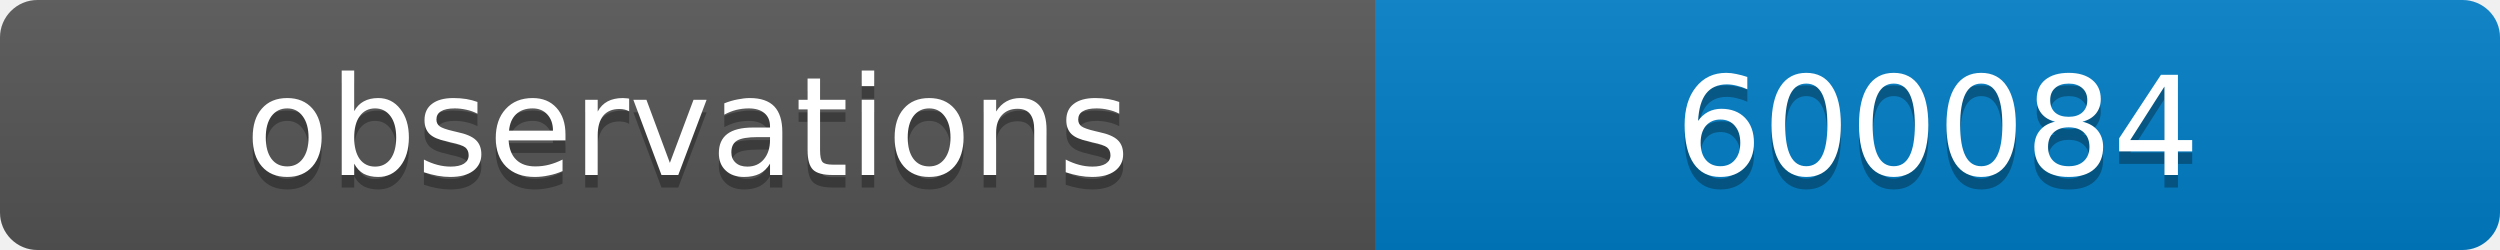
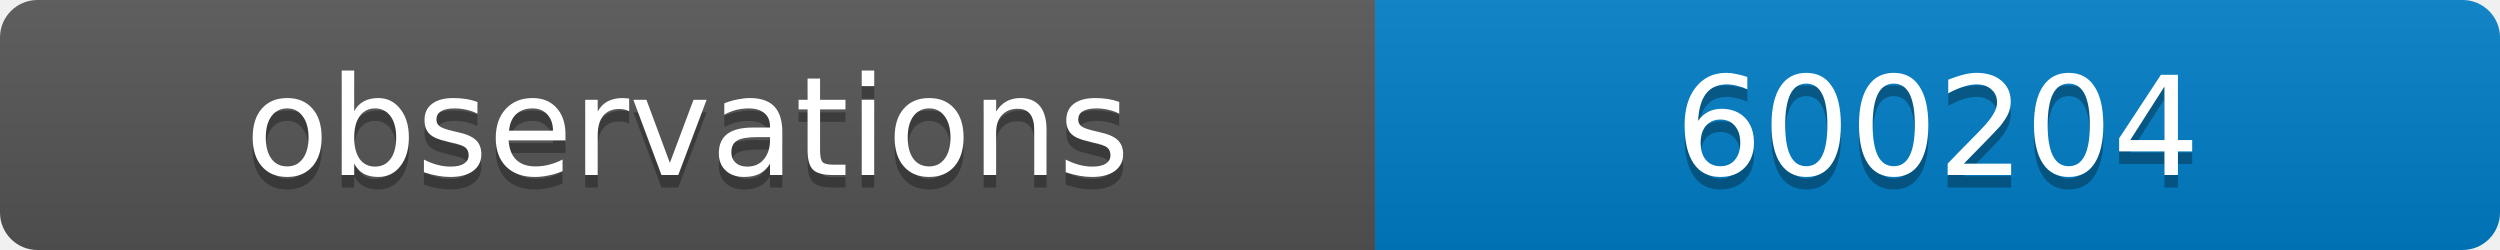
<svg xmlns="http://www.w3.org/2000/svg" width="200" height="20">
  <linearGradient id="b" x2="0" y2="100%">
    <stop offset="0" stop-color="#bbb" stop-opacity=".1" />
    <stop offset="1" stop-opacity=".1" />
  </linearGradient>
  <clipPath id="a">
    <rect width="200" height="20" rx="3" fill="#fff" />
  </clipPath>
  <g clip-path="url(#a)">
    <path fill="#555" d="M0 0h110v20H0z" />
    <path fill="#007ec6" d="M110 0h90v20H110z" />
    <path fill="url(#b)" d="M0 0h200v20H0z" />
  </g>
  <g fill="#fff" text-anchor="middle" font-family="DejaVu Sans,Verdana,Geneva,sans-serif" font-size="11">
    <text x="55" y="15" fill="#010101" fill-opacity=".3">observations</text>
    <text x="55" y="14">observations</text>
-     <text x="155" y="15" fill="#010101" fill-opacity=".3">600084</text>
-     <text x="155" y="14">600084</text>
+     <text x="155" y="15" fill="#010101" fill-opacity=".3">600204</text>
+     <text x="155" y="14">600204</text>
  </g>
</svg>
